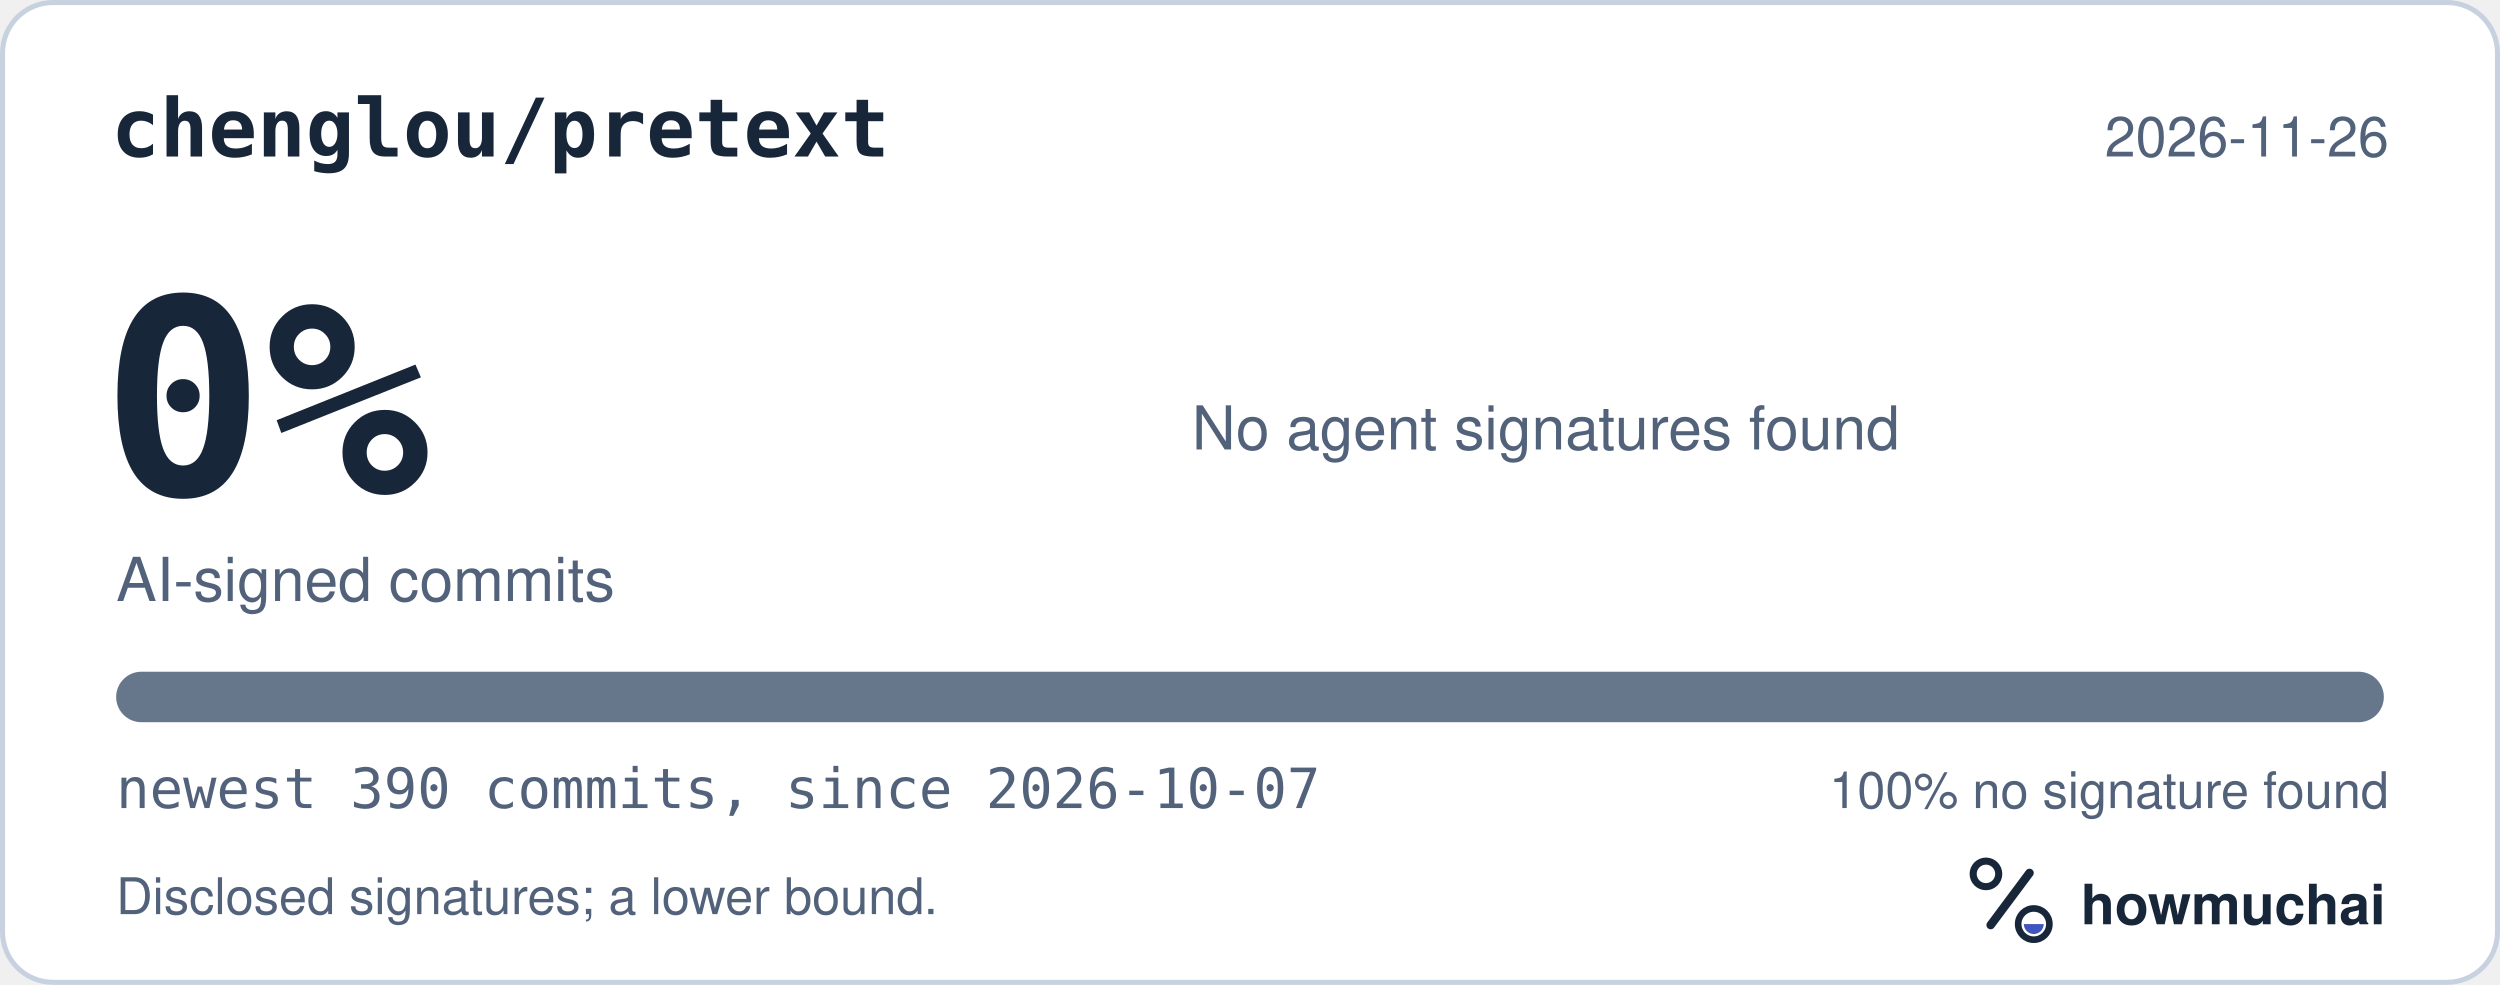
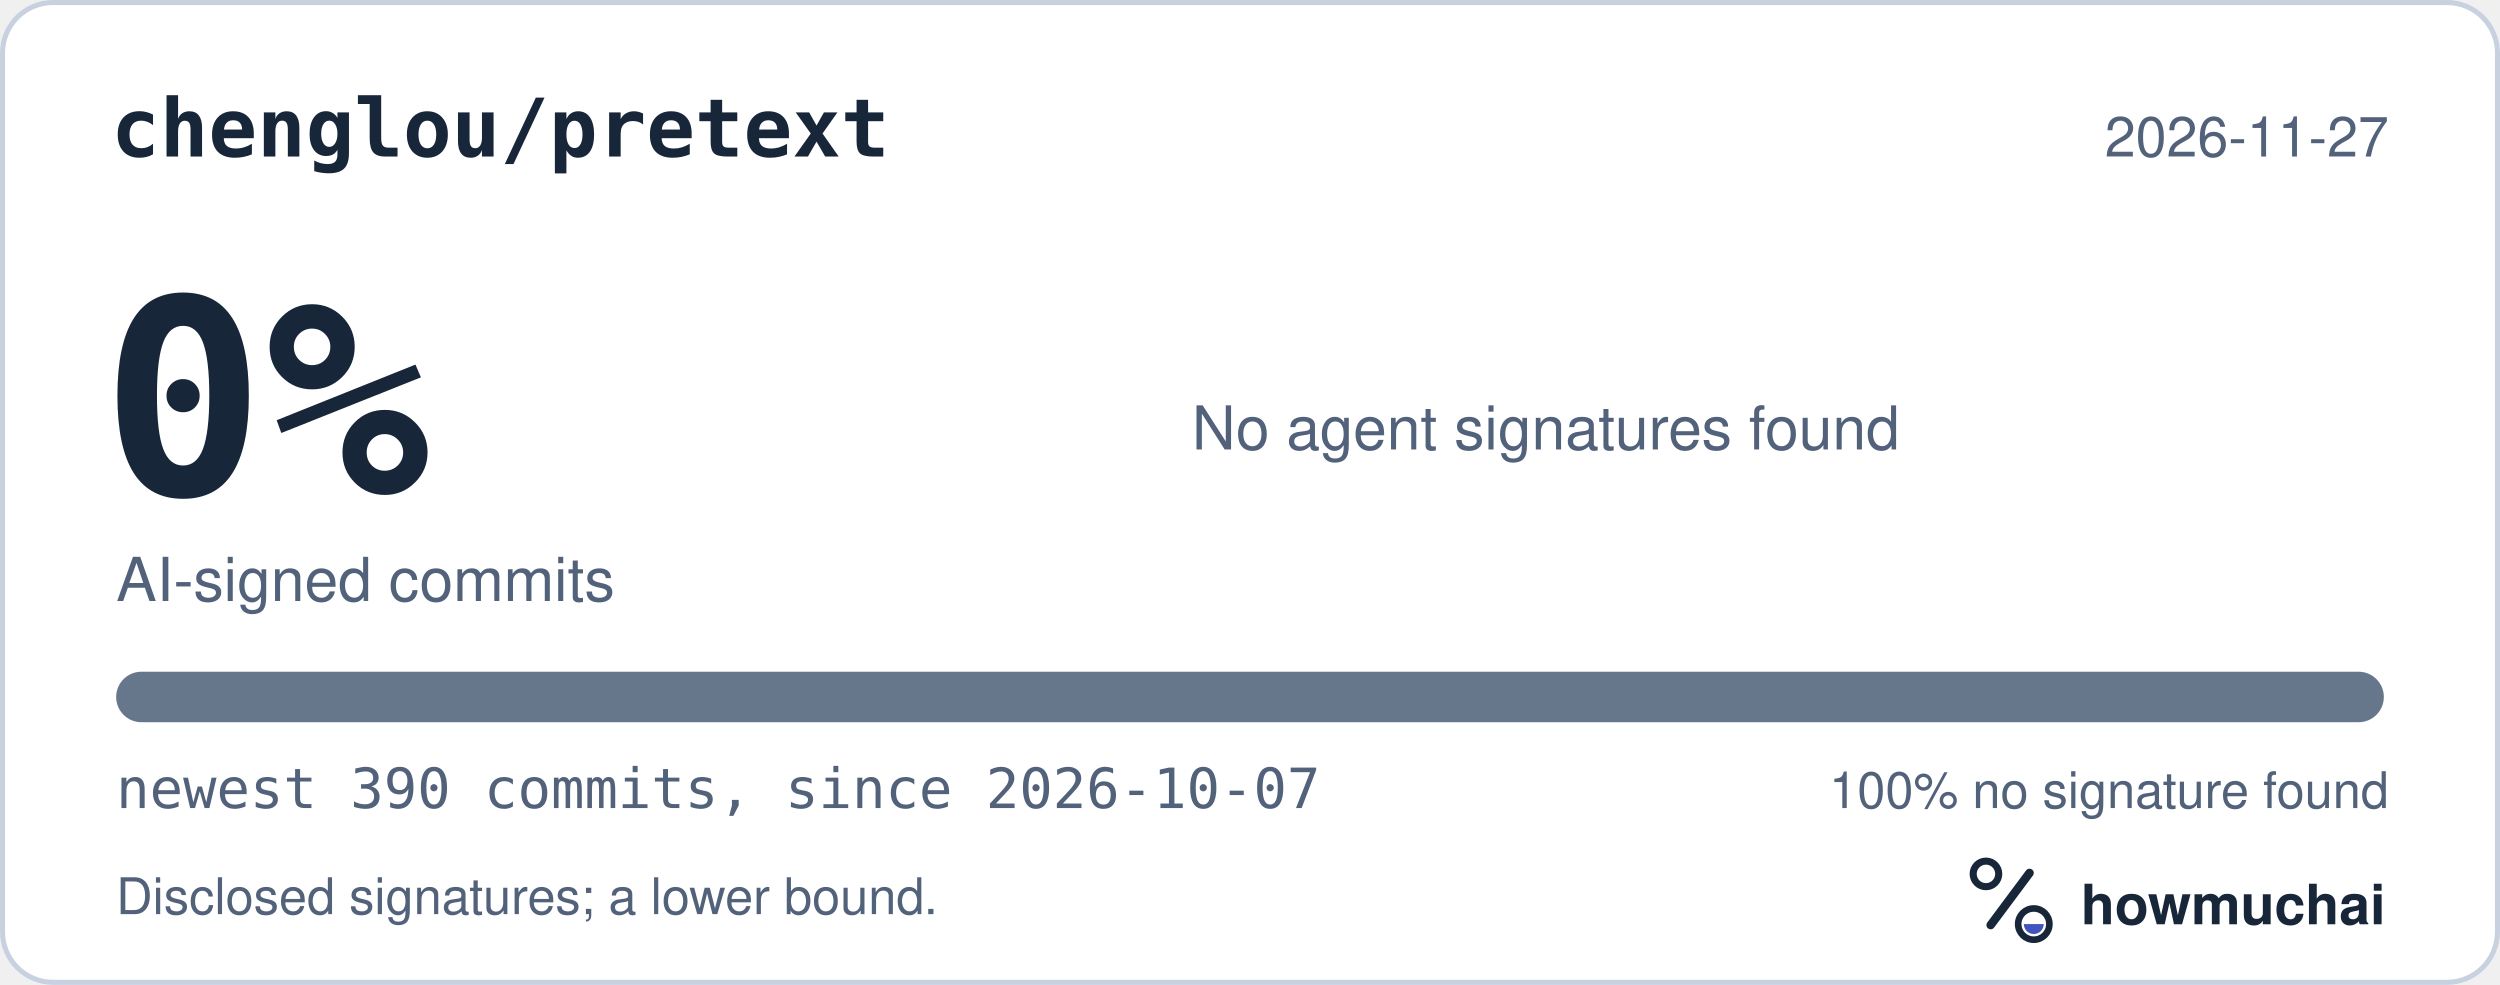
<svg xmlns="http://www.w3.org/2000/svg" width="495" height="195" viewBox="0 0 495 195" role="img" aria-labelledby="hm-t hm-d">
  <rect x="0.5" y="0.5" width="494" height="194" rx="10" fill="#FFFFFF" stroke="#C7D1DF" />
  <text x="22" y="31" fill="#18263A" font-family="ui-monospace, SF Mono, Menlo, Consolas, IBM Plex Mono, monospace" font-size="16" font-weight="600">chenglou/pretext</text>
-   <text x="473" y="31" fill="#52627A" font-family="-apple-system, BlinkMacSystemFont, Segoe UI, Helvetica, Arial, Fira Sans, sans-serif" font-size="11" text-anchor="end">2026-11-26</text>
+   <text x="473" y="31" fill="#52627A" font-family="-apple-system, BlinkMacSystemFont, Segoe UI, Helvetica, Arial, Fira Sans, sans-serif" font-size="11" text-anchor="end">2026-11-27</text>
  <text x="20" y="98" fill="#18263A" font-family="ui-monospace, SF Mono, Menlo, Consolas, IBM Plex Mono, monospace" font-size="54" font-weight="700">0%</text>
  <text x="23" y="119" fill="#52627A" font-family="-apple-system, BlinkMacSystemFont, Segoe UI, Helvetica, Arial, Fira Sans, sans-serif" font-size="12">AI-signed commits</text>
  <text x="236" y="89" fill="#52627A" font-family="-apple-system, BlinkMacSystemFont, Segoe UI, Helvetica, Arial, Fira Sans, sans-serif" font-size="12">No agent signatures found</text>
  <defs>
    <clipPath id="hm-bar">
      <rect x="23" y="133" width="449" height="10" rx="5" />
    </clipPath>
  </defs>
  <rect x="23" y="133" width="449" height="10" rx="5" fill="#66768B" />
  <g clip-path="url(#hm-bar)" />
  <text x="23" y="160" fill="#52627A" font-family="ui-monospace, SF Mono, Menlo, Consolas, IBM Plex Mono, monospace" font-size="11">newest 390 commits, since 2026-10-07</text>
  <text x="473" y="160" fill="#52627A" font-family="-apple-system, BlinkMacSystemFont, Segoe UI, Helvetica, Arial, Fira Sans, sans-serif" font-size="10" text-anchor="end">100% no signature found</text>
  <text x="23" y="181" fill="#52627A" font-family="-apple-system, BlinkMacSystemFont, Segoe UI, Helvetica, Arial, Fira Sans, sans-serif" font-size="10">Disclosed signatures; a lower bound.</text>
  <g transform="translate(386 166) scale(0.046875)">
    <circle cx="154" cy="150" r="54" fill="none" stroke="#18263A" stroke-width="30" />
    <path d="M174 366 338 146" fill="none" stroke="#18263A" stroke-width="36" stroke-linecap="round" />
    <circle cx="356" cy="362" r="66" fill="none" stroke="#18263A" stroke-width="28" />
    <path d="M314 362a42 42 0 0 0 84 0Z" fill="#4056BC" />
  </g>
  <text x="412" y="183" fill="#18263A" font-family="-apple-system, BlinkMacSystemFont, Segoe UI, Helvetica, Arial, Fira Sans, sans-serif" font-size="11" font-weight="650">howmuchai</text>
</svg>
